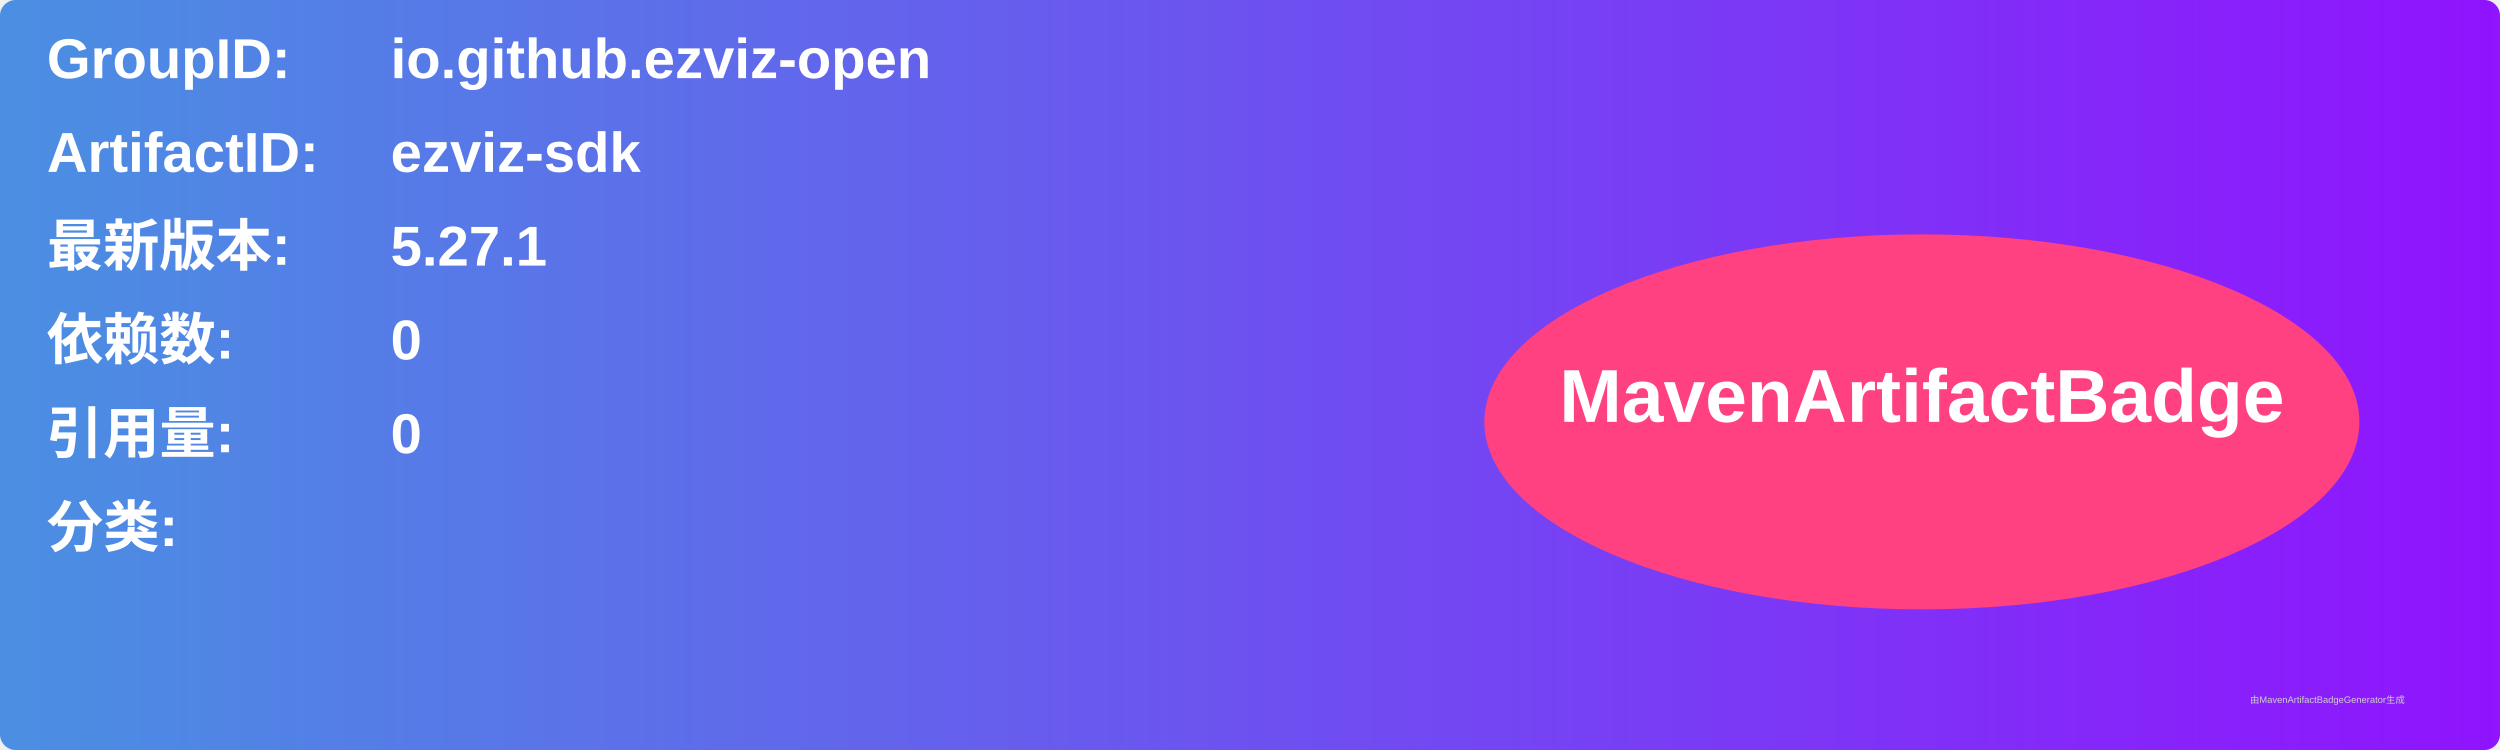
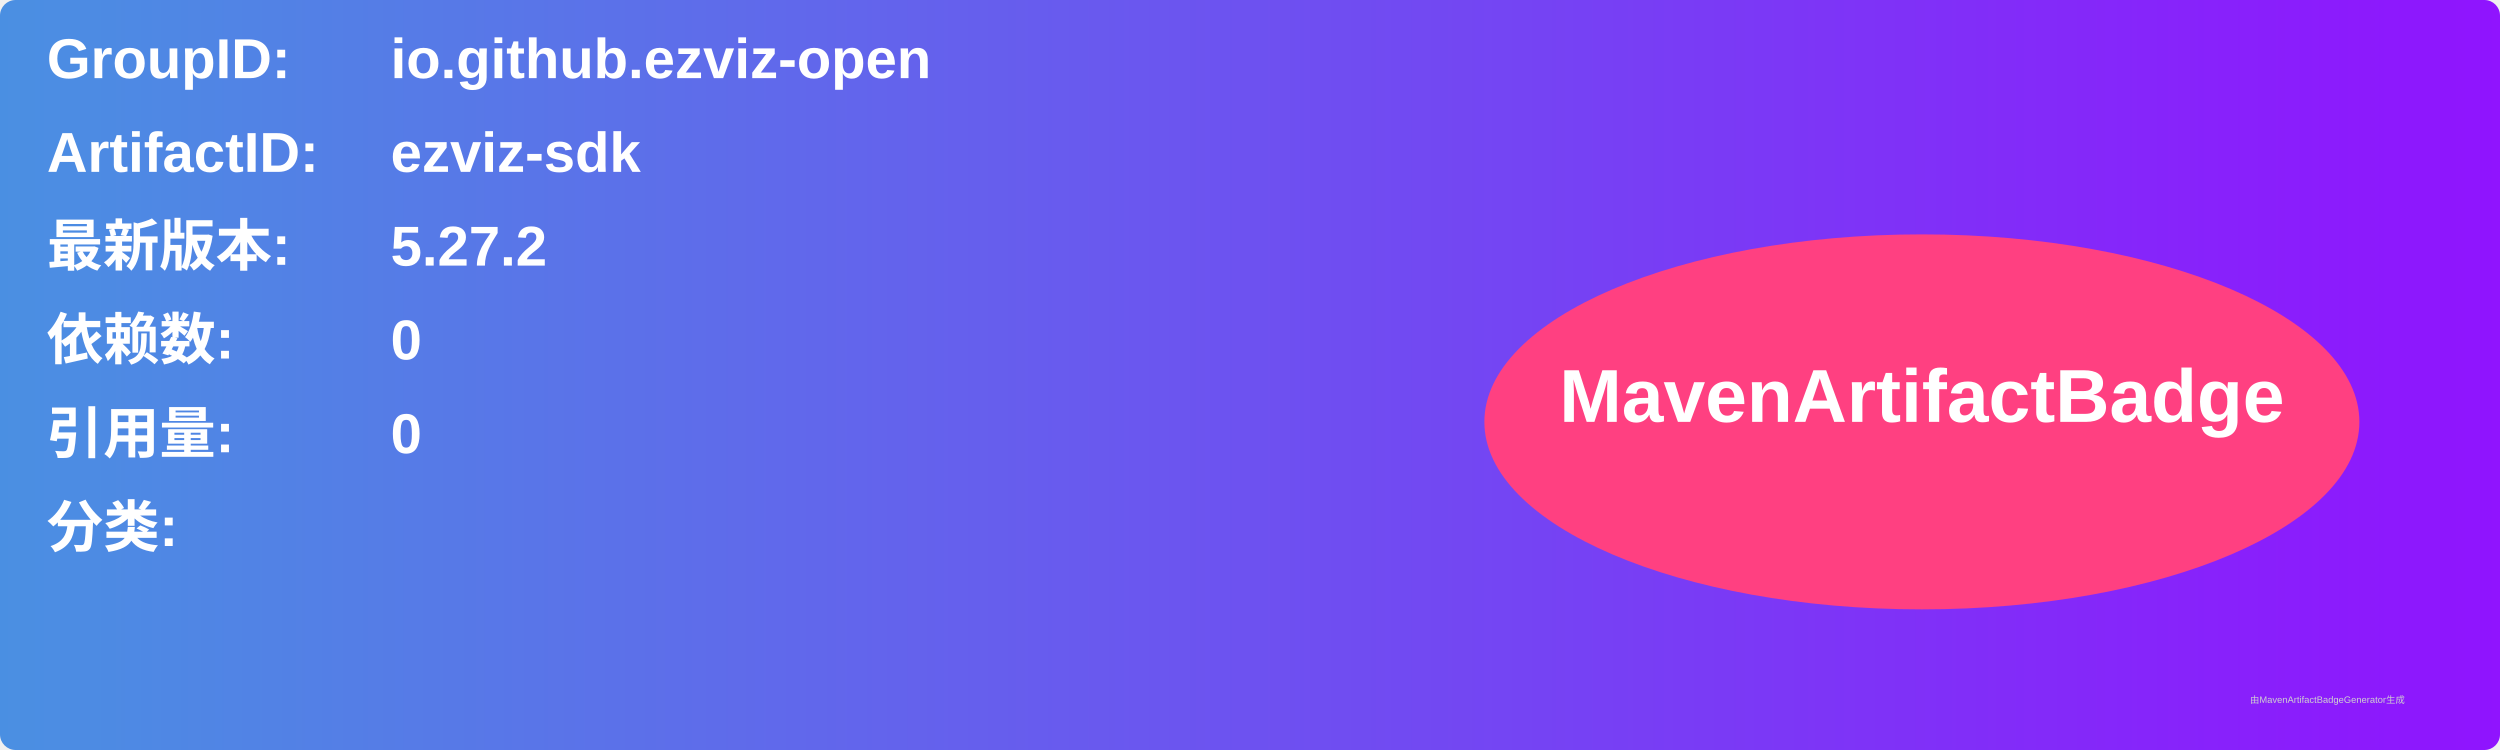
<svg xmlns="http://www.w3.org/2000/svg" width="800" height="240" viewBox="0 0 800 240">
  <linearGradient id="grad" x1="0%" y1="0%" x2="100%" y2="0%">
    <stop offset="0%" stop-color="#4a90e2" />
    <stop offset="100%" stop-color="#9013fe" />
  </linearGradient>
  <rect width="100%" height="100%" rx="5" ry="5" fill="url(#grad)" />
  <g transform="translate(15, 15)">
    <text x="0" y="10" font-family="Arial" font-size="18" fill="white" font-weight="bold" width="260">GroupID:</text>
    <text x="110" y="10" font-family="Arial" font-size="18" fill="white" font-weight="bold" width="460">io.github.ezviz-open</text>
    <text x="0" y="40" font-family="Arial" font-size="18" fill="white" font-weight="bold" width="260">ArtifactID:</text>
    <text x="110" y="40" font-family="Arial" font-size="18" fill="white" font-weight="bold" width="460">ezviz-sdk</text>
    <text x="0" y="70" font-family="Arial" font-size="18" fill="white" font-weight="bold">最新版本:</text>
    <text x="110" y="70" font-family="Arial" font-size="18" fill="white" font-weight="bold">
-       <tspan font-weight="bold">5.27.1</tspan>
+       <tspan font-weight="bold">5.27.2</tspan>
    </text>
    <text x="0" y="100" font-family="Arial" font-size="18" fill="white" font-weight="bold">依赖数: </text>
    <text x="110" y="100" font-family="Arial" font-size="18" fill="white">
      <tspan font-weight="bold">0</tspan>
    </text>
    <text x="0" y="130" font-family="Arial" font-size="18" fill="white" font-weight="bold">引用量: </text>
    <text x="110" y="130" font-family="Arial" font-size="18" fill="white">
      <tspan font-weight="bold">0</tspan>
    </text>
    <text x="0" y="160" font-family="Arial" font-size="18" fill="white" font-weight="bold">分类:</text>
    <text x="10" y="190" font-family="Arial" font-size="10" fill="white">
      <tspan font-weight="bold" />
    </text>
    <ellipse cx="600" cy="120" rx="140" ry="60" fill="#ff4081" />
    <text x="600" y="120" text-anchor="middle" font-family="Arial" font-size="24" fill="white" font-weight="bold">MavenArtifactBadge</text>
  </g>
  <text x="720" y="225" font-family="Arial" font-size="3" fill="#d0d0d0">由MavenArtifactBadgeGenerator生成</text>
</svg>
